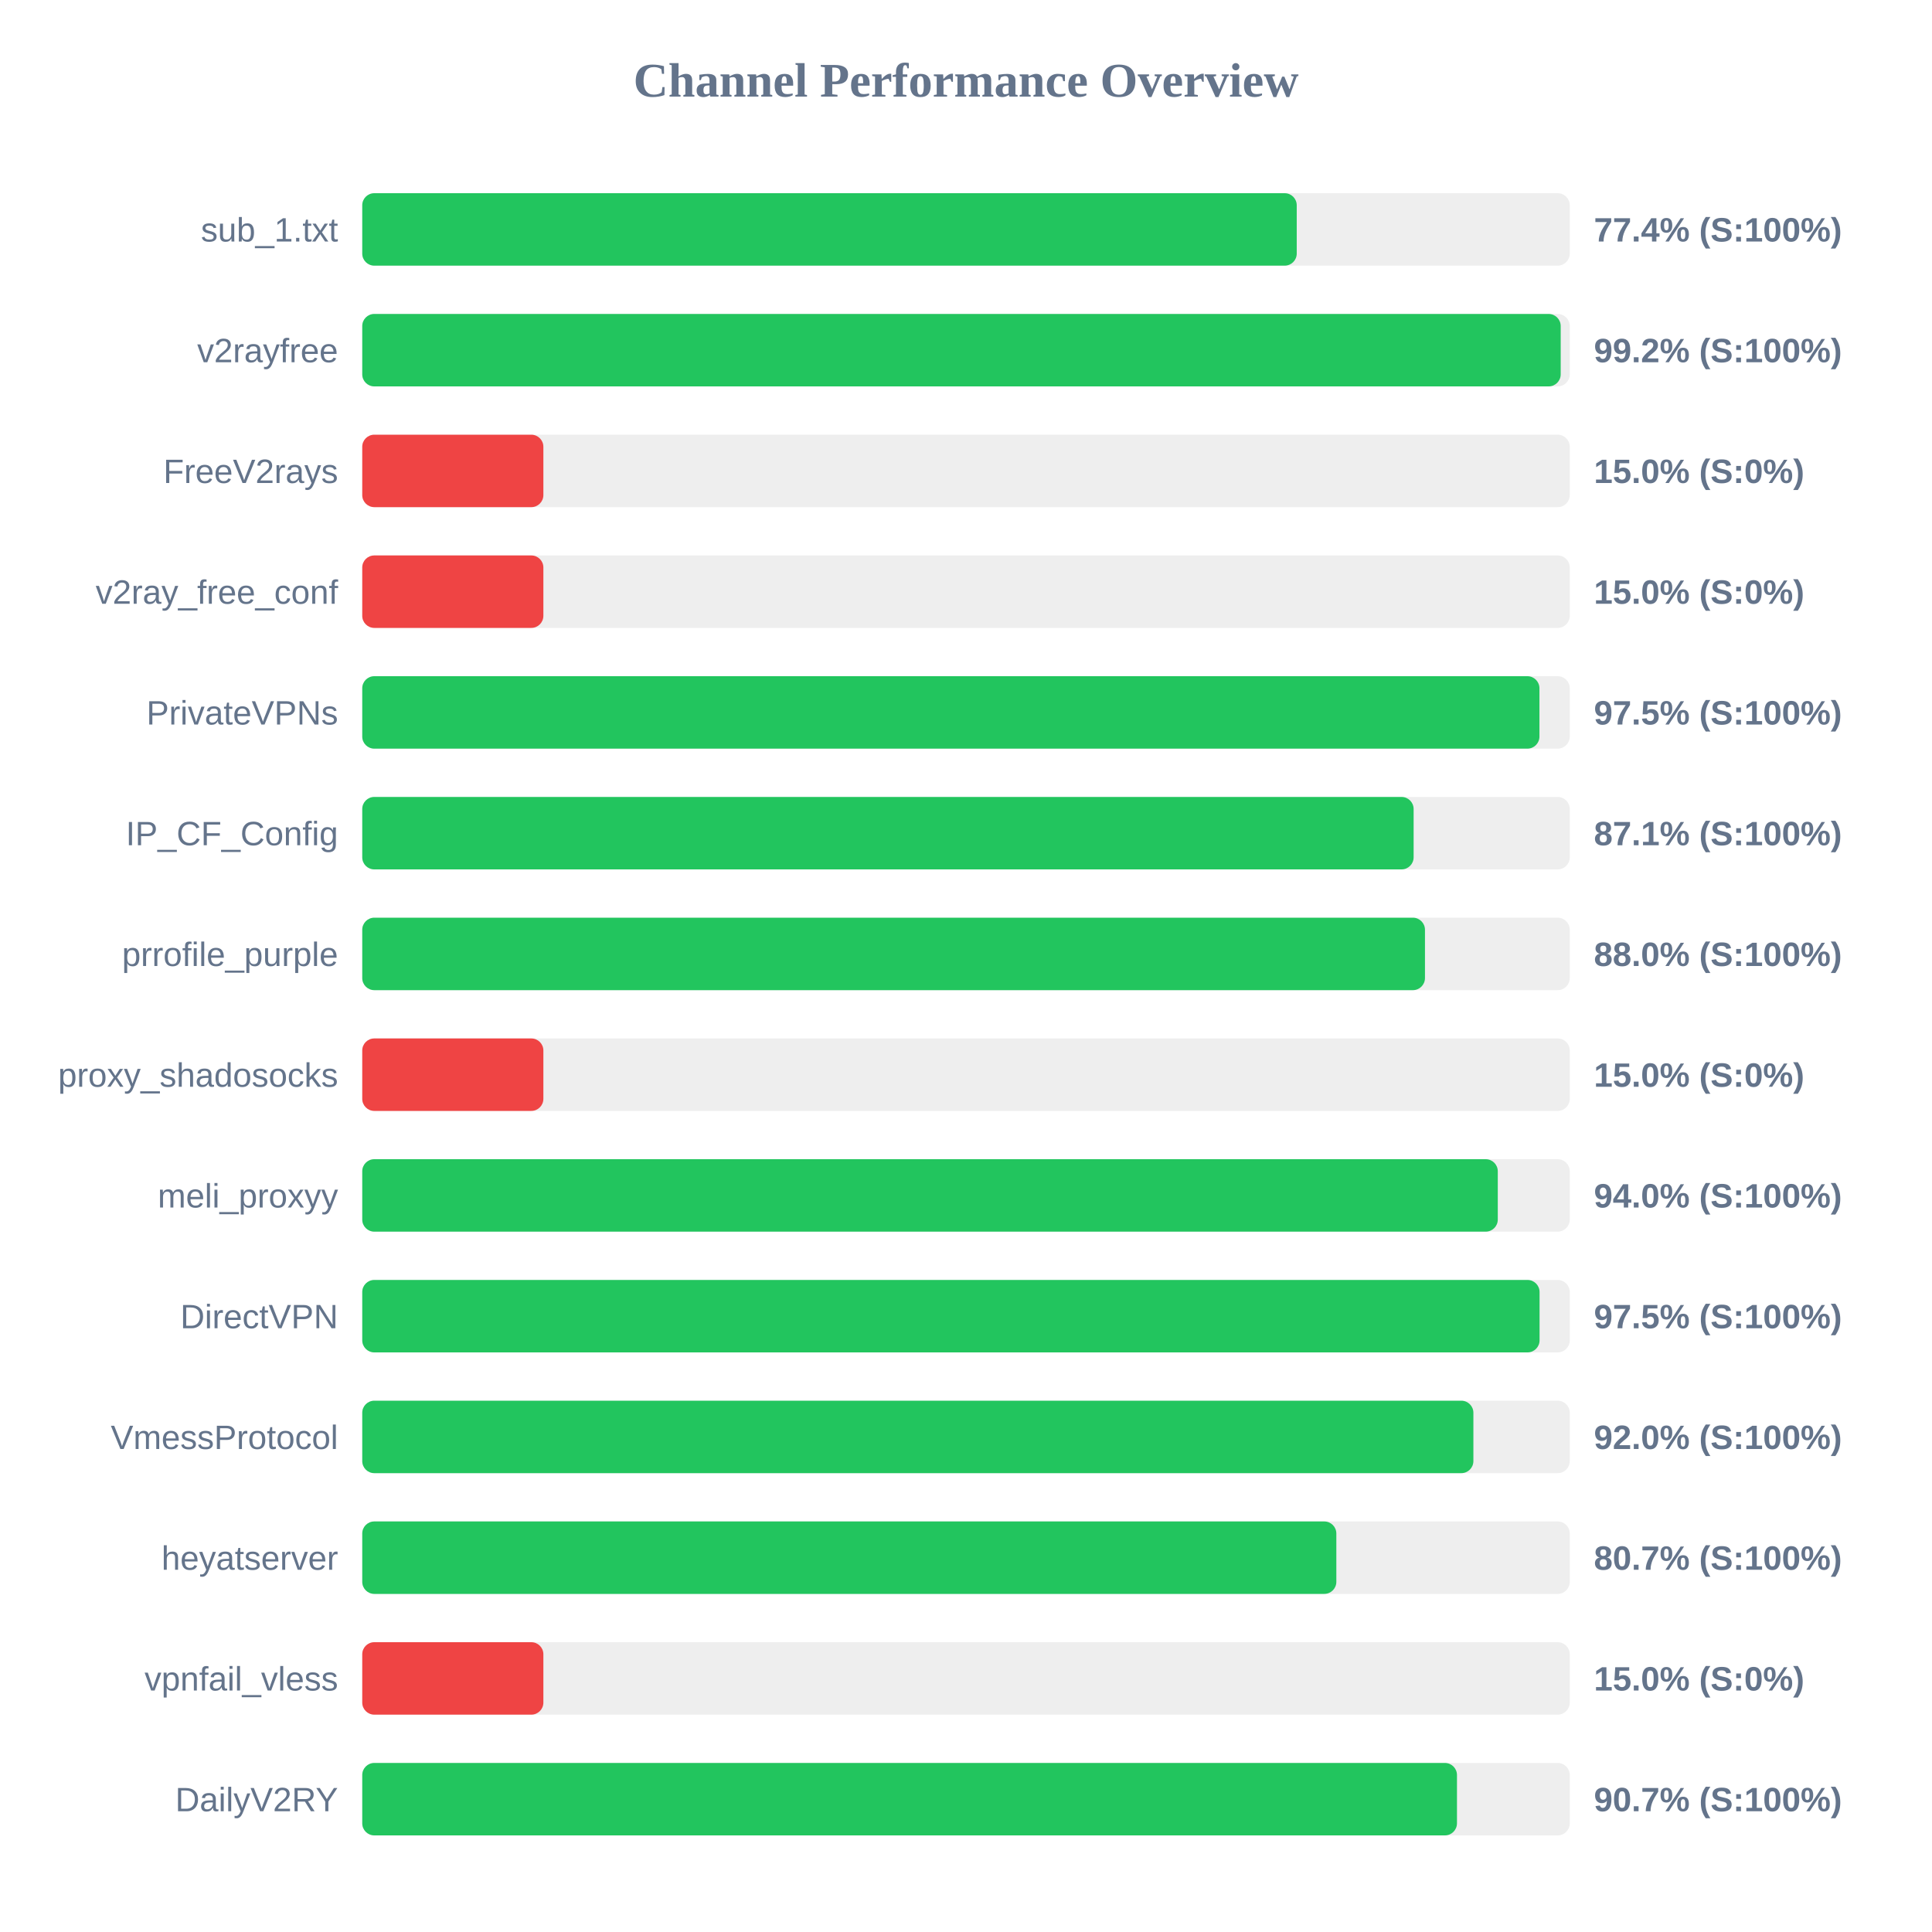
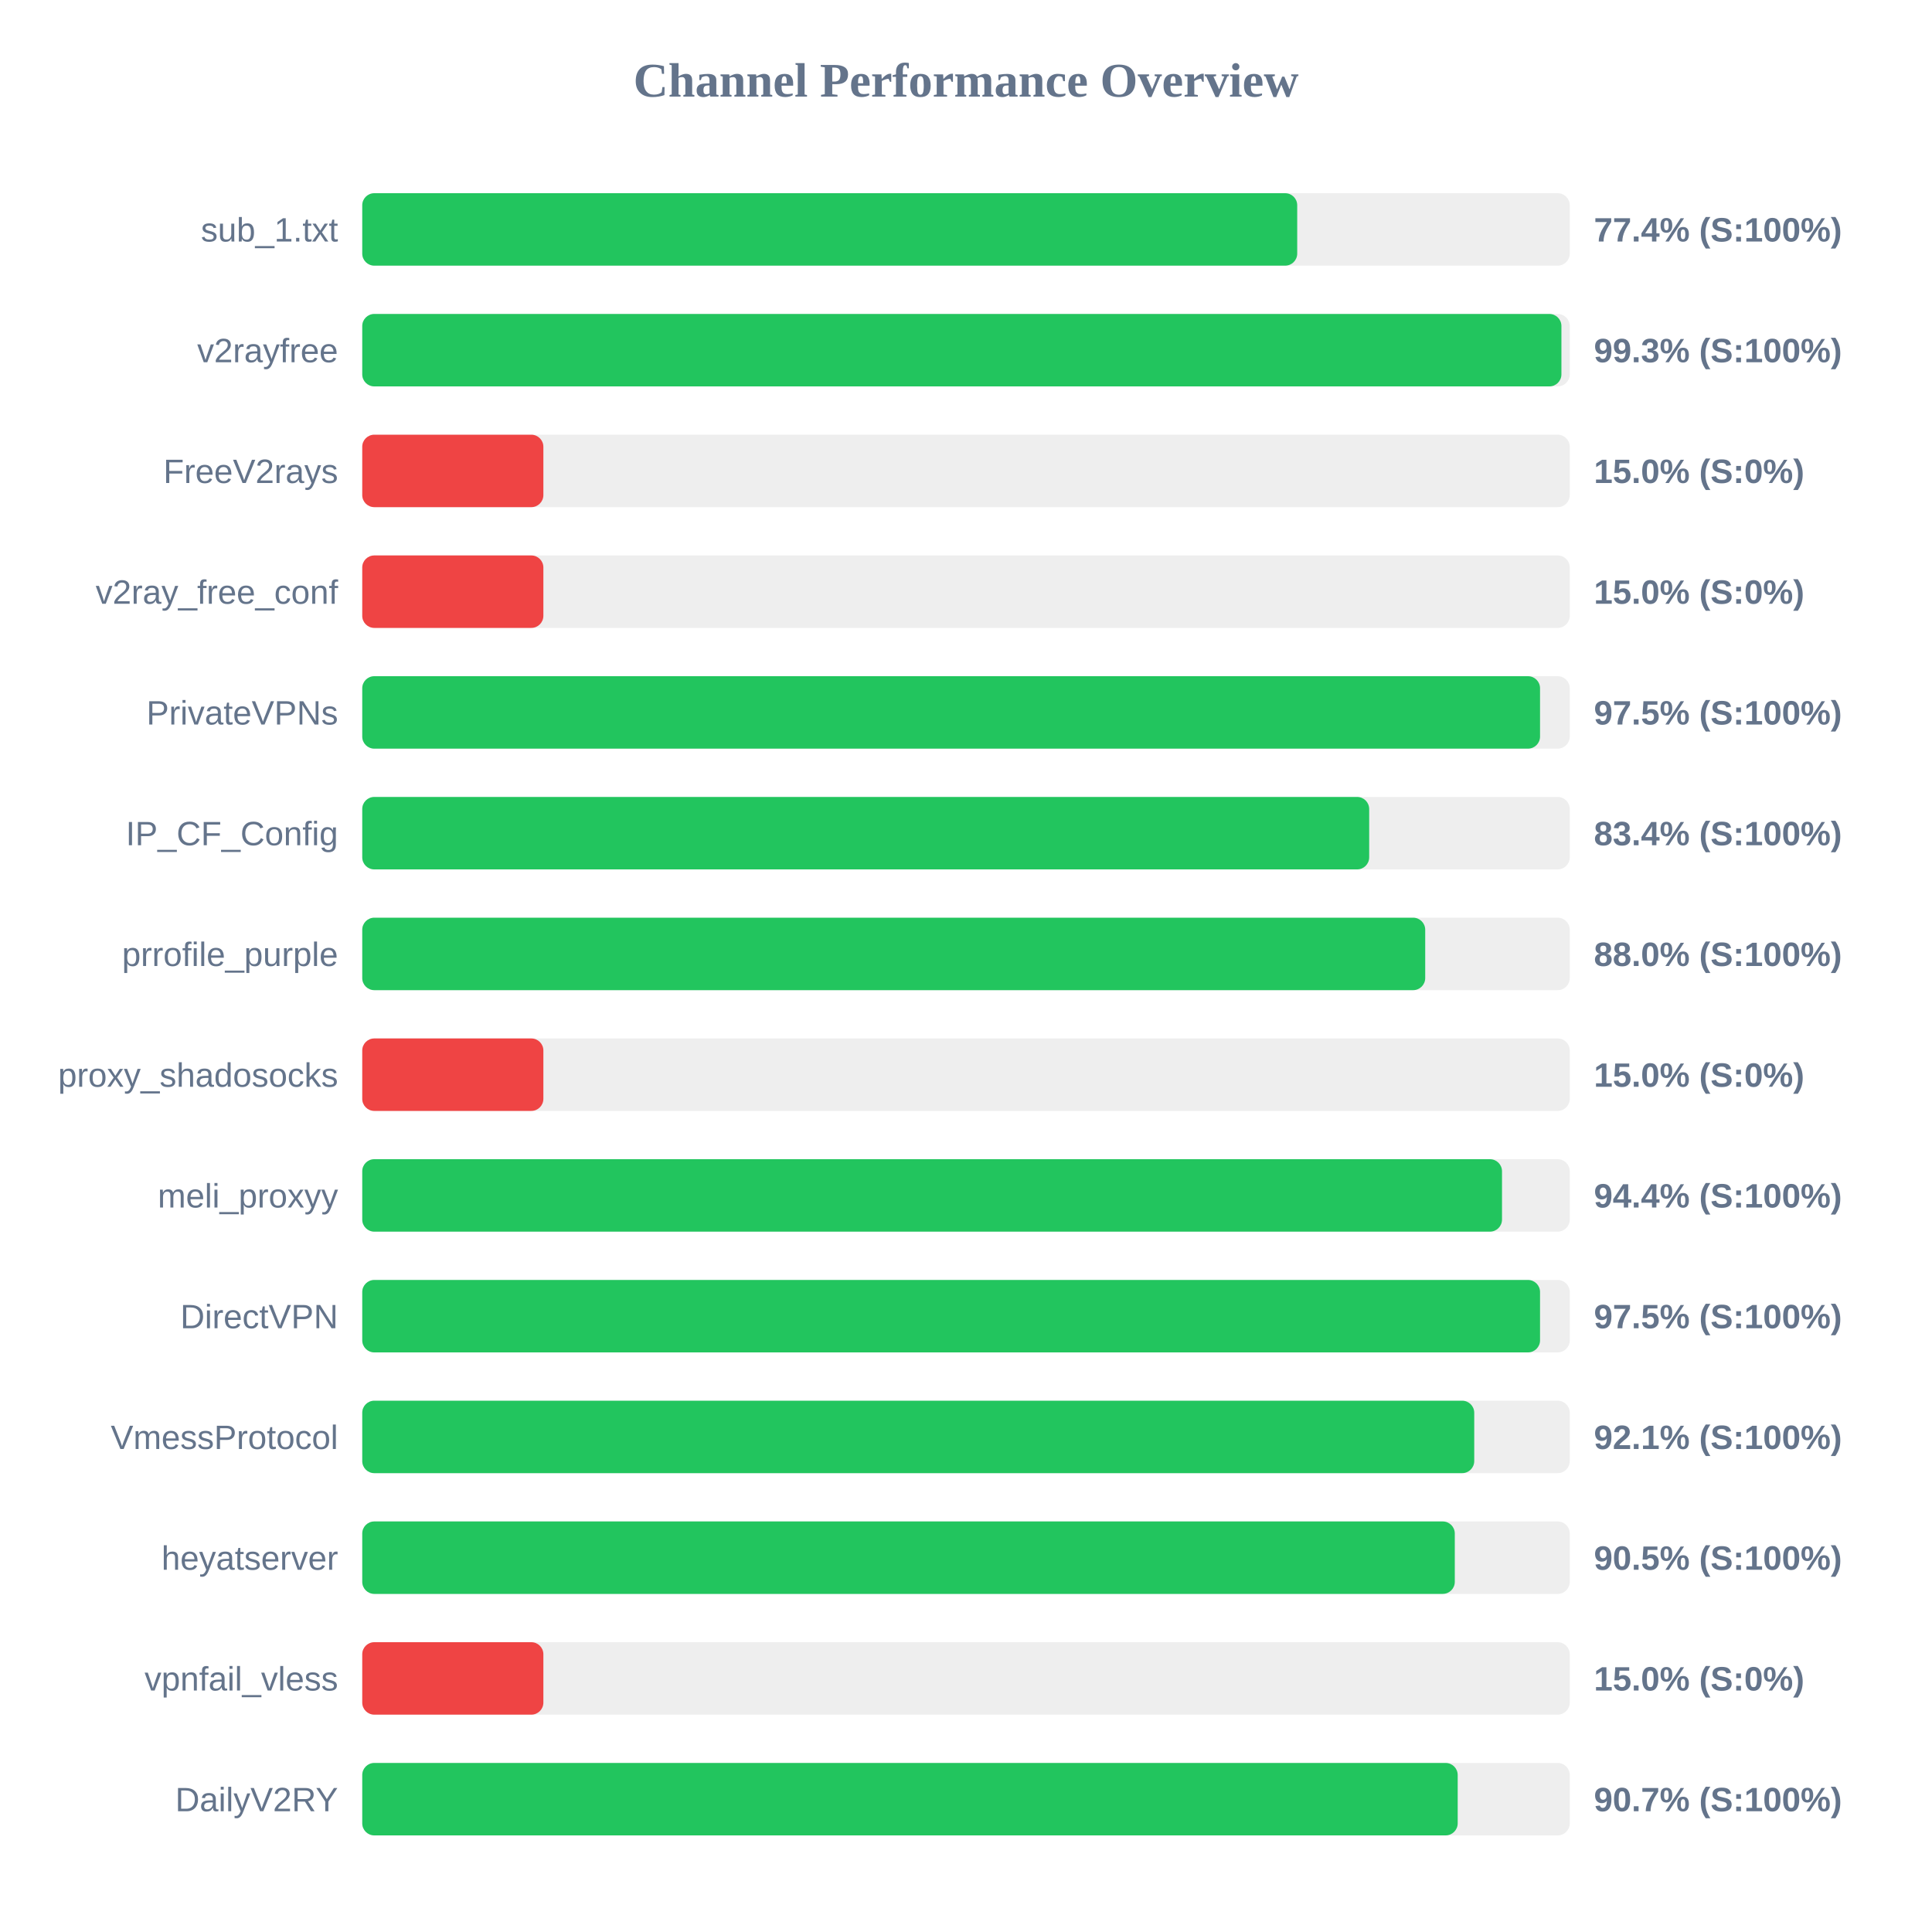
<svg xmlns="http://www.w3.org/2000/svg" width="800" height="800" version="1.1">
  <style>
        .row { font: 14px Arial; fill: #64748b; }
        .score { font: bold 14px Arial; fill: #64748b; }
    </style>
  <text x="400" y="40" text-anchor="middle" font-size="20px" font-weight="bold" fill="#64748b">Channel Performance Overview</text>
  <rect x="150" y="80" width="500" height="30" fill="#eee" rx="5" />
-   <rect x="150" y="80" width="386.95" height="30" fill="#22c55e" rx="5" />
+   <rect x="150" y="80" width="387.15" height="30" fill="#22c55e" rx="5" />
  <text x="140" y="100" text-anchor="end" class="row">sub_1.txt</text>
  <text x="660" y="100" text-anchor="start" class="score">77.4% (S:100%)</text>
  <rect x="150" y="130" width="500" height="30" fill="#eee" rx="5" />
-   <rect x="150" y="130" width="496.25" height="30" fill="#22c55e" rx="5" />
+   <rect x="150" y="130" width="496.55" height="30" fill="#22c55e" rx="5" />
  <text x="140" y="150" text-anchor="end" class="row">v2rayfree</text>
-   <text x="660" y="150" text-anchor="start" class="score">99.2% (S:100%)</text>
+   <text x="660" y="150" text-anchor="start" class="score">99.3% (S:100%)</text>
  <rect x="150" y="180" width="500" height="30" fill="#eee" rx="5" />
  <rect x="150" y="180" width="75.0" height="30" fill="#ef4444" rx="5" />
  <text x="140" y="200" text-anchor="end" class="row">FreeV2rays</text>
  <text x="660" y="200" text-anchor="start" class="score">15.0% (S:0%)</text>
  <rect x="150" y="230" width="500" height="30" fill="#eee" rx="5" />
  <rect x="150" y="230" width="75.0" height="30" fill="#ef4444" rx="5" />
  <text x="140" y="250" text-anchor="end" class="row">v2ray_free_conf</text>
  <text x="660" y="250" text-anchor="start" class="score">15.0% (S:0%)</text>
  <rect x="150" y="280" width="500" height="30" fill="#eee" rx="5" />
-   <rect x="150" y="280" width="487.45" height="30" fill="#22c55e" rx="5" />
+   <rect x="150" y="280" width="487.7" height="30" fill="#22c55e" rx="5" />
  <text x="140" y="300" text-anchor="end" class="row">PrivateVPNs</text>
  <text x="660" y="300" text-anchor="start" class="score">97.5% (S:100%)</text>
  <rect x="150" y="330" width="500" height="30" fill="#eee" rx="5" />
-   <rect x="150" y="330" width="435.35" height="30" fill="#22c55e" rx="5" />
+   <rect x="150" y="330" width="416.95" height="30" fill="#22c55e" rx="5" />
  <text x="140" y="350" text-anchor="end" class="row">IP_CF_Config</text>
-   <text x="660" y="350" text-anchor="start" class="score">87.1% (S:100%)</text>
+   <text x="660" y="350" text-anchor="start" class="score">83.4% (S:100%)</text>
  <rect x="150" y="380" width="500" height="30" fill="#eee" rx="5" />
-   <rect x="150" y="380" width="440.05" height="30" fill="#22c55e" rx="5" />
+   <rect x="150" y="380" width="440.15" height="30" fill="#22c55e" rx="5" />
  <text x="140" y="400" text-anchor="end" class="row">prrofile_purple</text>
  <text x="660" y="400" text-anchor="start" class="score">88.0% (S:100%)</text>
  <rect x="150" y="430" width="500" height="30" fill="#eee" rx="5" />
  <rect x="150" y="430" width="75.0" height="30" fill="#ef4444" rx="5" />
  <text x="140" y="450" text-anchor="end" class="row">proxy_shadosocks</text>
  <text x="660" y="450" text-anchor="start" class="score">15.0% (S:0%)</text>
  <rect x="150" y="480" width="500" height="30" fill="#eee" rx="5" />
-   <rect x="150" y="480" width="470.2" height="30" fill="#22c55e" rx="5" />
+   <rect x="150" y="480" width="471.95" height="30" fill="#22c55e" rx="5" />
  <text x="140" y="500" text-anchor="end" class="row">meli_proxyy</text>
-   <text x="660" y="500" text-anchor="start" class="score">94.0% (S:100%)</text>
+   <text x="660" y="500" text-anchor="start" class="score">94.4% (S:100%)</text>
  <rect x="150" y="530" width="500" height="30" fill="#eee" rx="5" />
-   <rect x="150" y="530" width="487.5" height="30" fill="#22c55e" rx="5" />
+   <rect x="150" y="530" width="487.7" height="30" fill="#22c55e" rx="5" />
  <text x="140" y="550" text-anchor="end" class="row">DirectVPN</text>
  <text x="660" y="550" text-anchor="start" class="score">97.5% (S:100%)</text>
  <rect x="150" y="580" width="500" height="30" fill="#eee" rx="5" />
-   <rect x="150" y="580" width="460.1" height="30" fill="#22c55e" rx="5" />
+   <rect x="150" y="580" width="460.45" height="30" fill="#22c55e" rx="5" />
  <text x="140" y="600" text-anchor="end" class="row">VmessProtocol</text>
-   <text x="660" y="600" text-anchor="start" class="score">92.0% (S:100%)</text>
+   <text x="660" y="600" text-anchor="start" class="score">92.1% (S:100%)</text>
  <rect x="150" y="630" width="500" height="30" fill="#eee" rx="5" />
-   <rect x="150" y="630" width="403.35" height="30" fill="#22c55e" rx="5" />
+   <rect x="150" y="630" width="452.4" height="30" fill="#22c55e" rx="5" />
  <text x="140" y="650" text-anchor="end" class="row">heyatserver</text>
-   <text x="660" y="650" text-anchor="start" class="score">80.7% (S:100%)</text>
+   <text x="660" y="650" text-anchor="start" class="score">90.5% (S:100%)</text>
  <rect x="150" y="680" width="500" height="30" fill="#eee" rx="5" />
  <rect x="150" y="680" width="75.0" height="30" fill="#ef4444" rx="5" />
  <text x="140" y="700" text-anchor="end" class="row">vpnfail_vless</text>
  <text x="660" y="700" text-anchor="start" class="score">15.0% (S:0%)</text>
  <rect x="150" y="730" width="500" height="30" fill="#eee" rx="5" />
-   <rect x="150" y="730" width="453.3" height="30" fill="#22c55e" rx="5" />
+   <rect x="150" y="730" width="453.6" height="30" fill="#22c55e" rx="5" />
  <text x="140" y="750" text-anchor="end" class="row">DailyV2RY</text>
  <text x="660" y="750" text-anchor="start" class="score">90.7% (S:100%)</text>
</svg>
